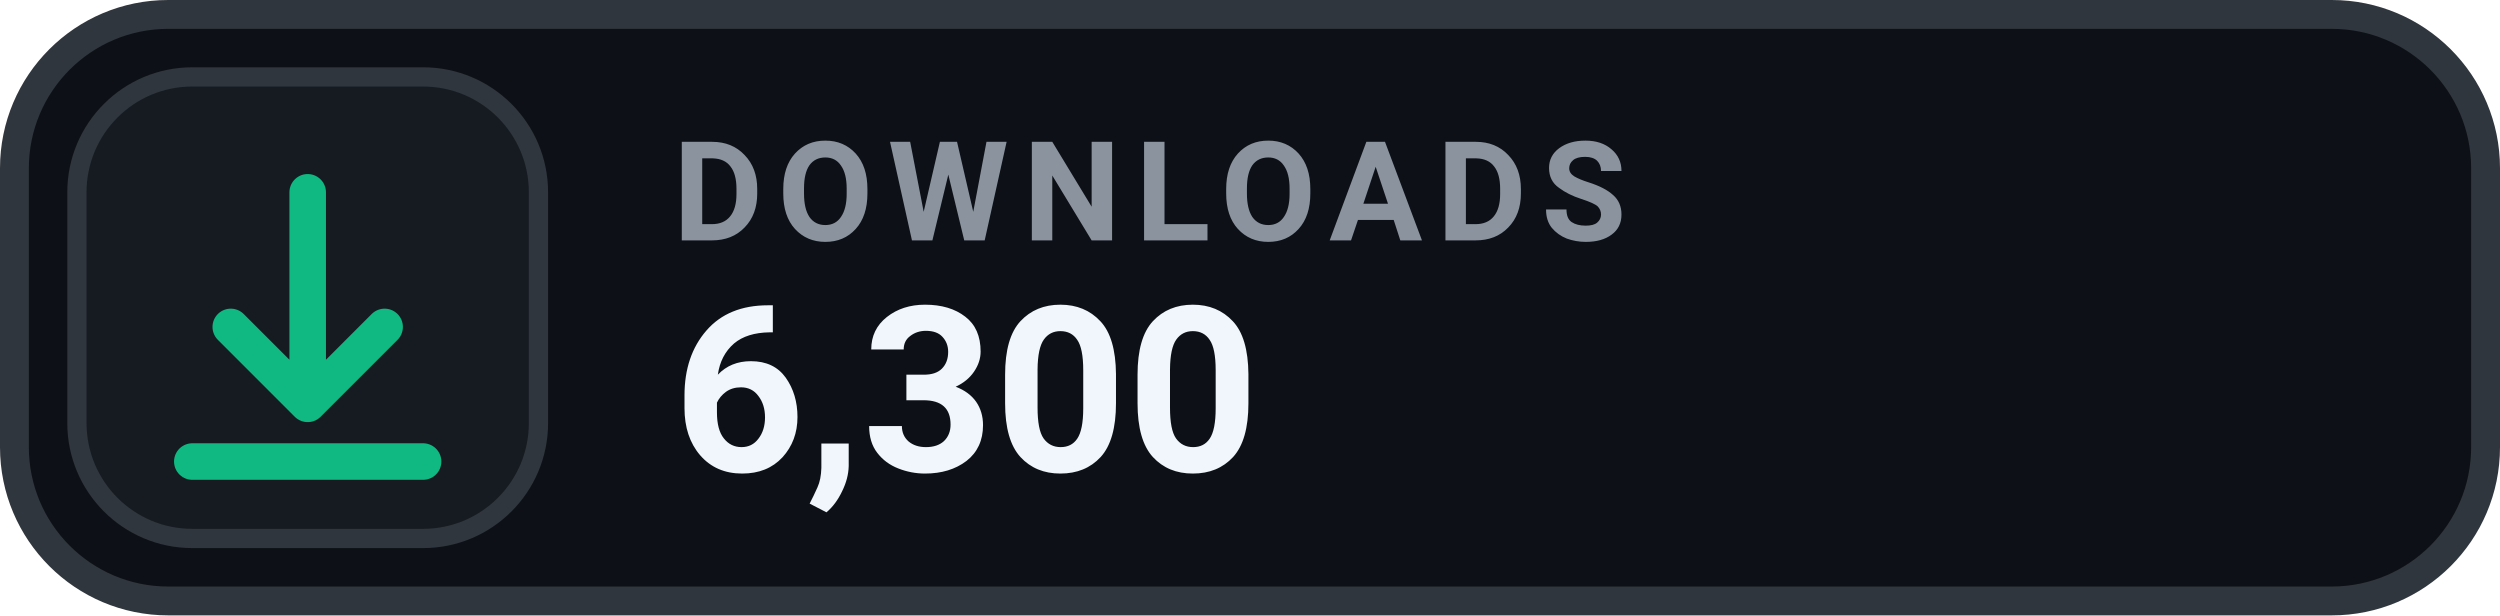
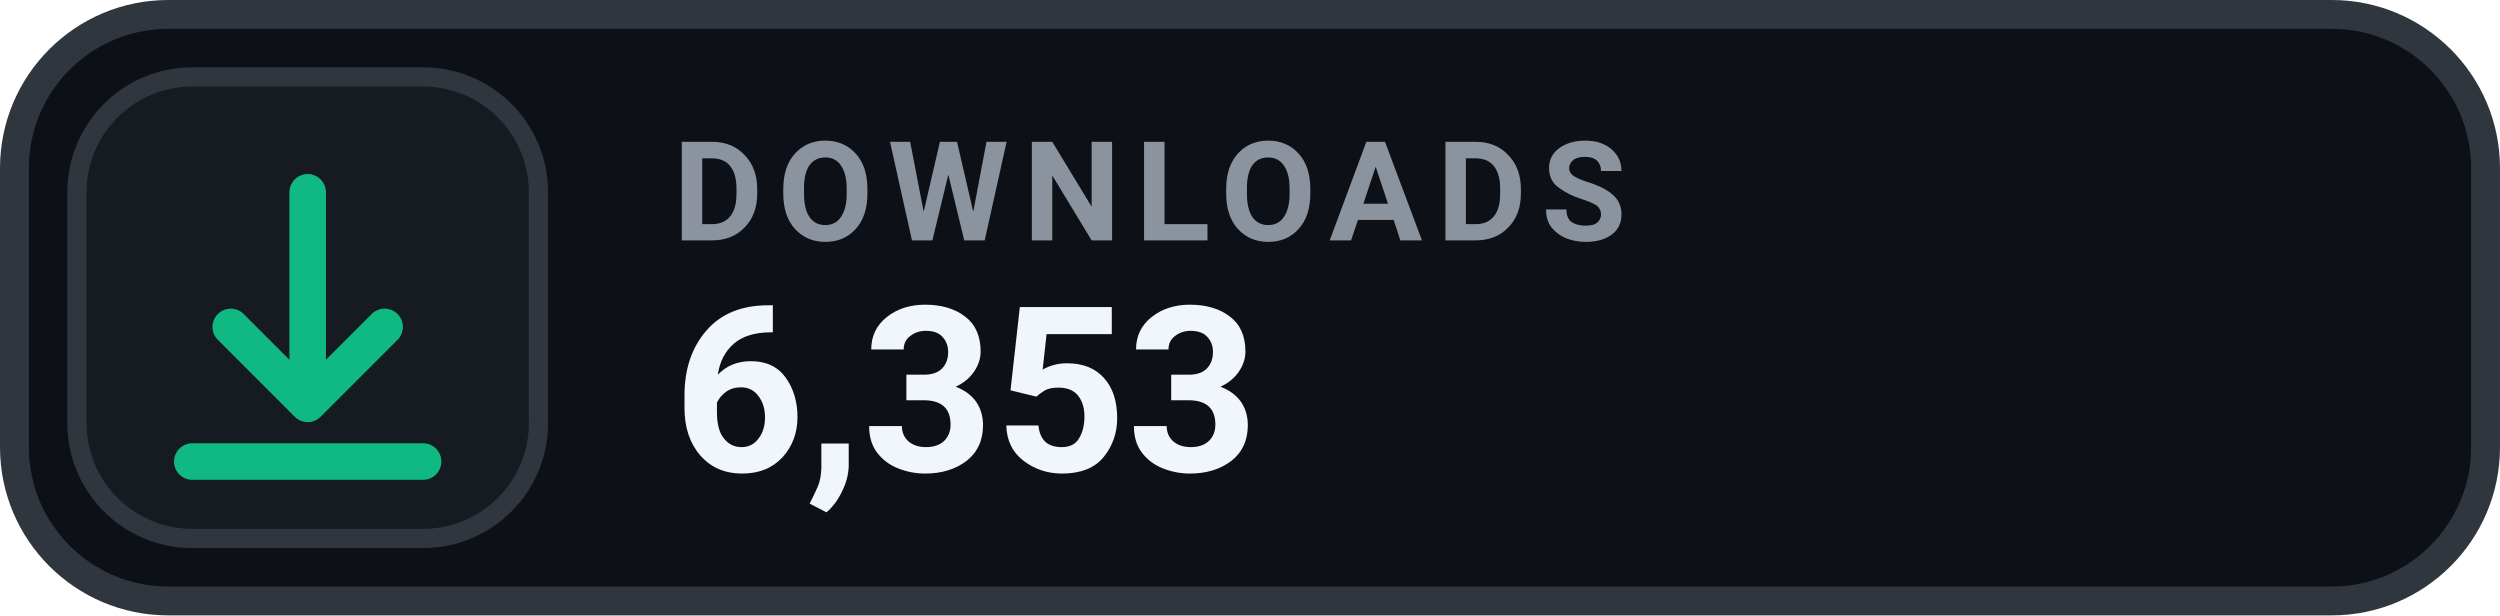
- <svg xmlns="http://www.w3.org/2000/svg" width="130" height="32" viewBox="0 0 130 32" role="img" aria-label="DOWNLOADS 6,300">
+ <svg xmlns="http://www.w3.org/2000/svg" width="130" height="32" viewBox="0 0 130 32" role="img" aria-label="DOWNLOADS 6,353">
  <rect x=".75" y=".75" width="128.5" height="30.5" rx="8" fill="#0D1117" stroke="#30363D" stroke-width="1.5" />
  <rect x="4" y="4" width="24" height="24" rx="6" fill="#161B22" stroke="#30363D" stroke-width="1" />
  <g transform="translate(16 16)" style="color:#10B981;">
    <path d="M0 -6 v11 m0 0 l4 -4 m-4 4 l-4 -4 M-6 8 h12" fill="none" stroke="currentColor" stroke-width="1.9" stroke-linecap="round" stroke-linejoin="round" />
  </g>
  <text x="35" y="12.5" fill="#8B949E" font-family="-apple-system,BlinkMacSystemFont,'Segoe UI',Roboto,Helvetica,Arial,sans-serif" font-size="7.2" font-weight="700" letter-spacing=".75">DOWNLOADS</text>
-   <text x="35" y="24.5" fill="#F0F6FC" font-family="-apple-system,BlinkMacSystemFont,'Segoe UI',Roboto,Helvetica,Arial,sans-serif" font-size="12" font-weight="700">6,300</text>
+   <text x="35" y="24.5" fill="#F0F6FC" font-family="-apple-system,BlinkMacSystemFont,'Segoe UI',Roboto,Helvetica,Arial,sans-serif" font-size="12" font-weight="700">6,353</text>
</svg>
